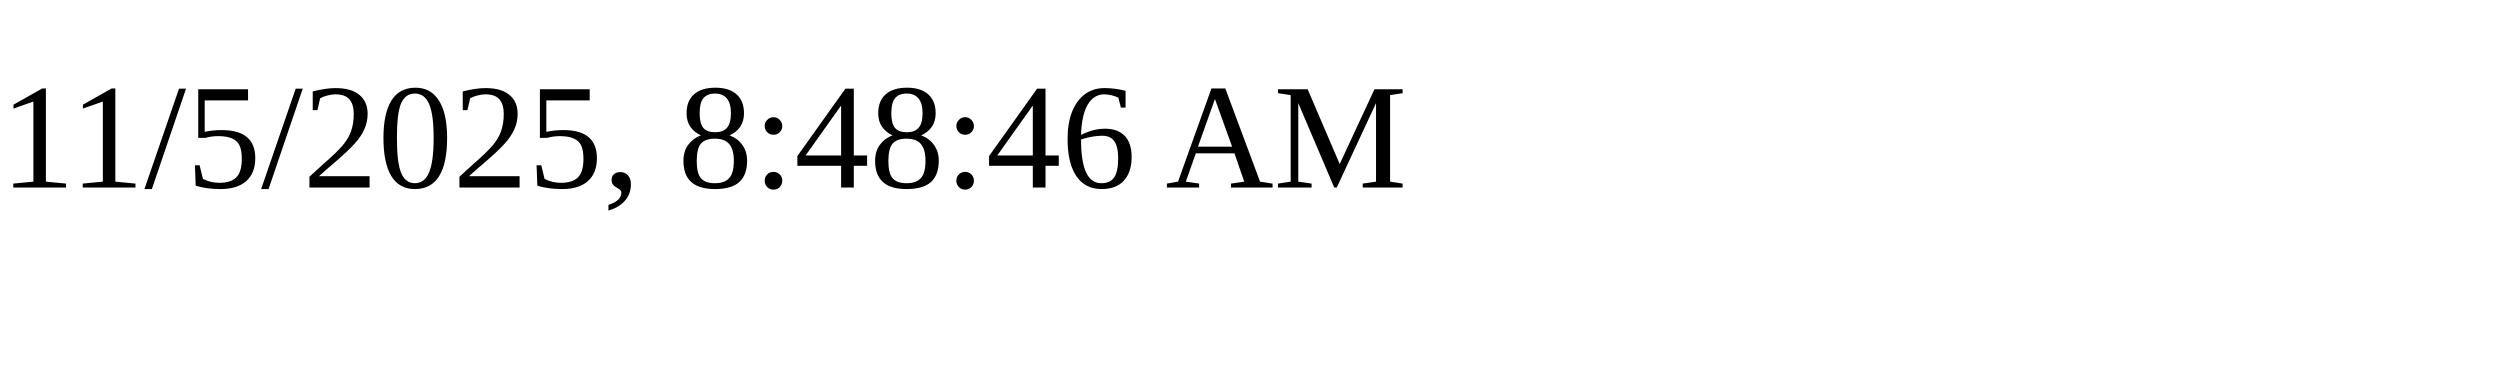
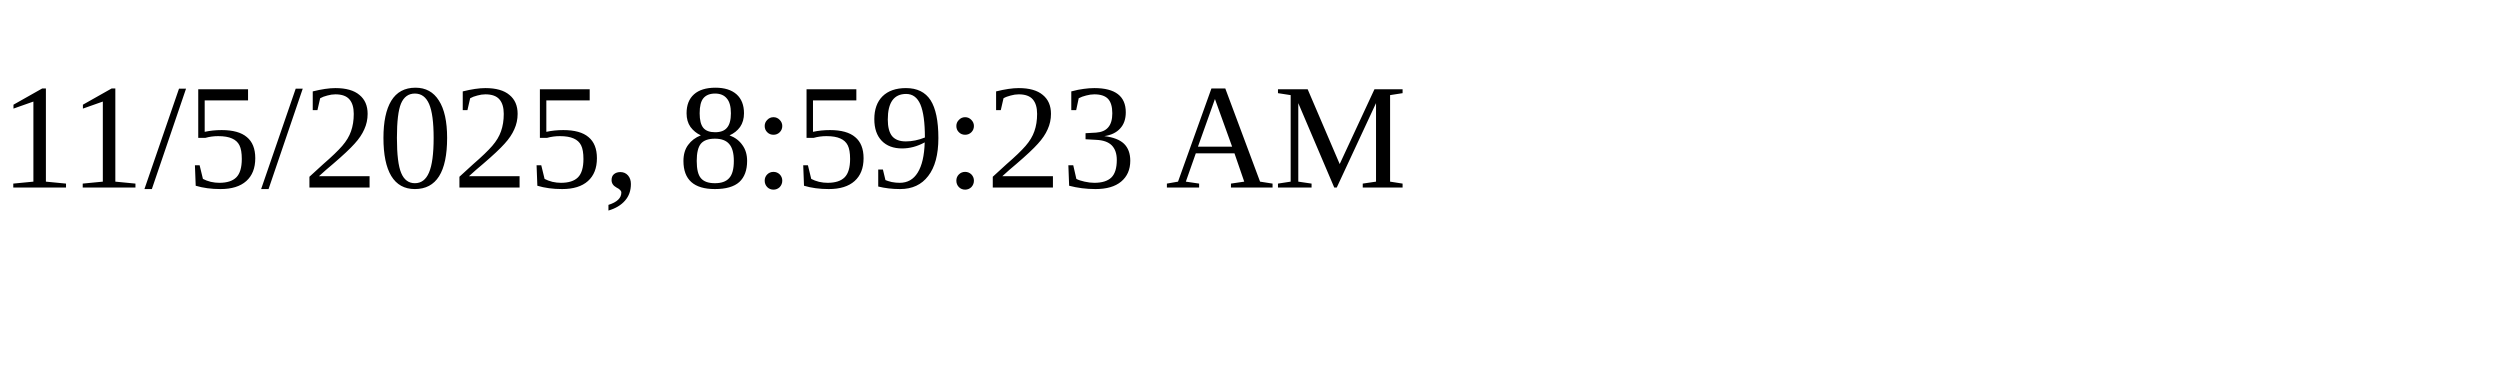
<svg xmlns="http://www.w3.org/2000/svg" height="30" width="200">
-   <text x="0" y="15">11/5/2025, 8:48:46 AM</text>
+   <text x="0" y="15">11/5/2025, 8:59:23 AM</text>
</svg>
